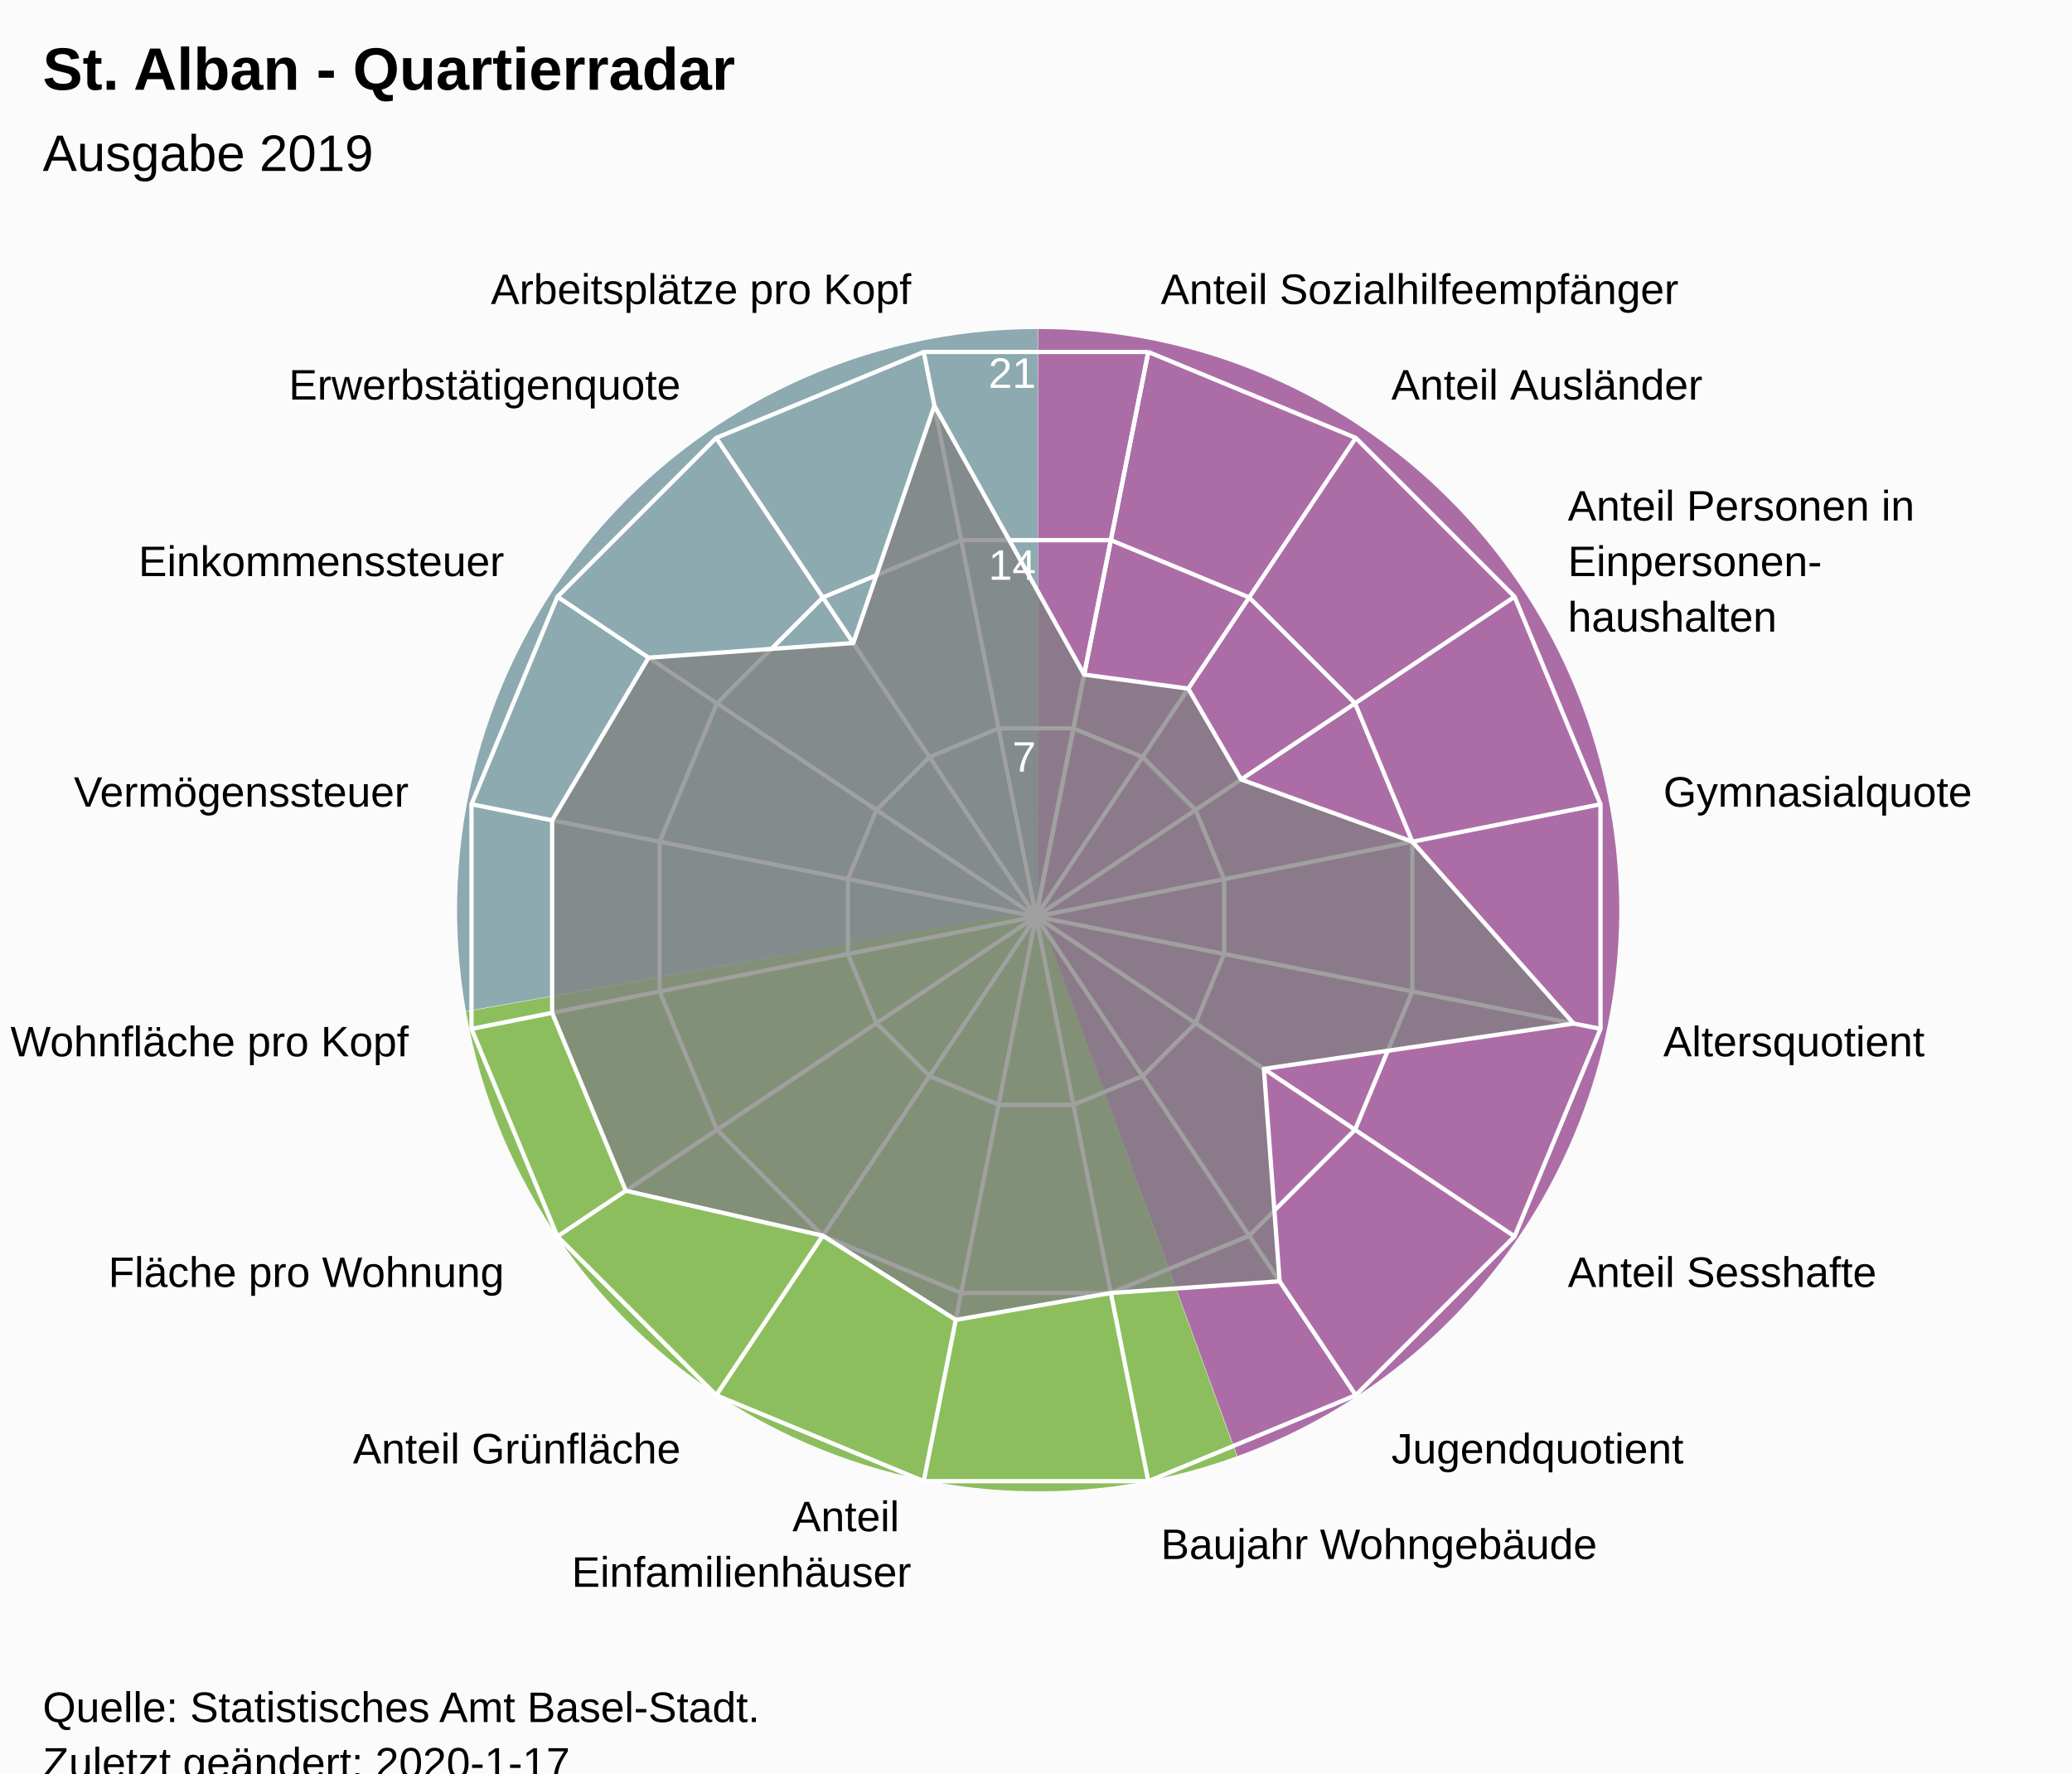
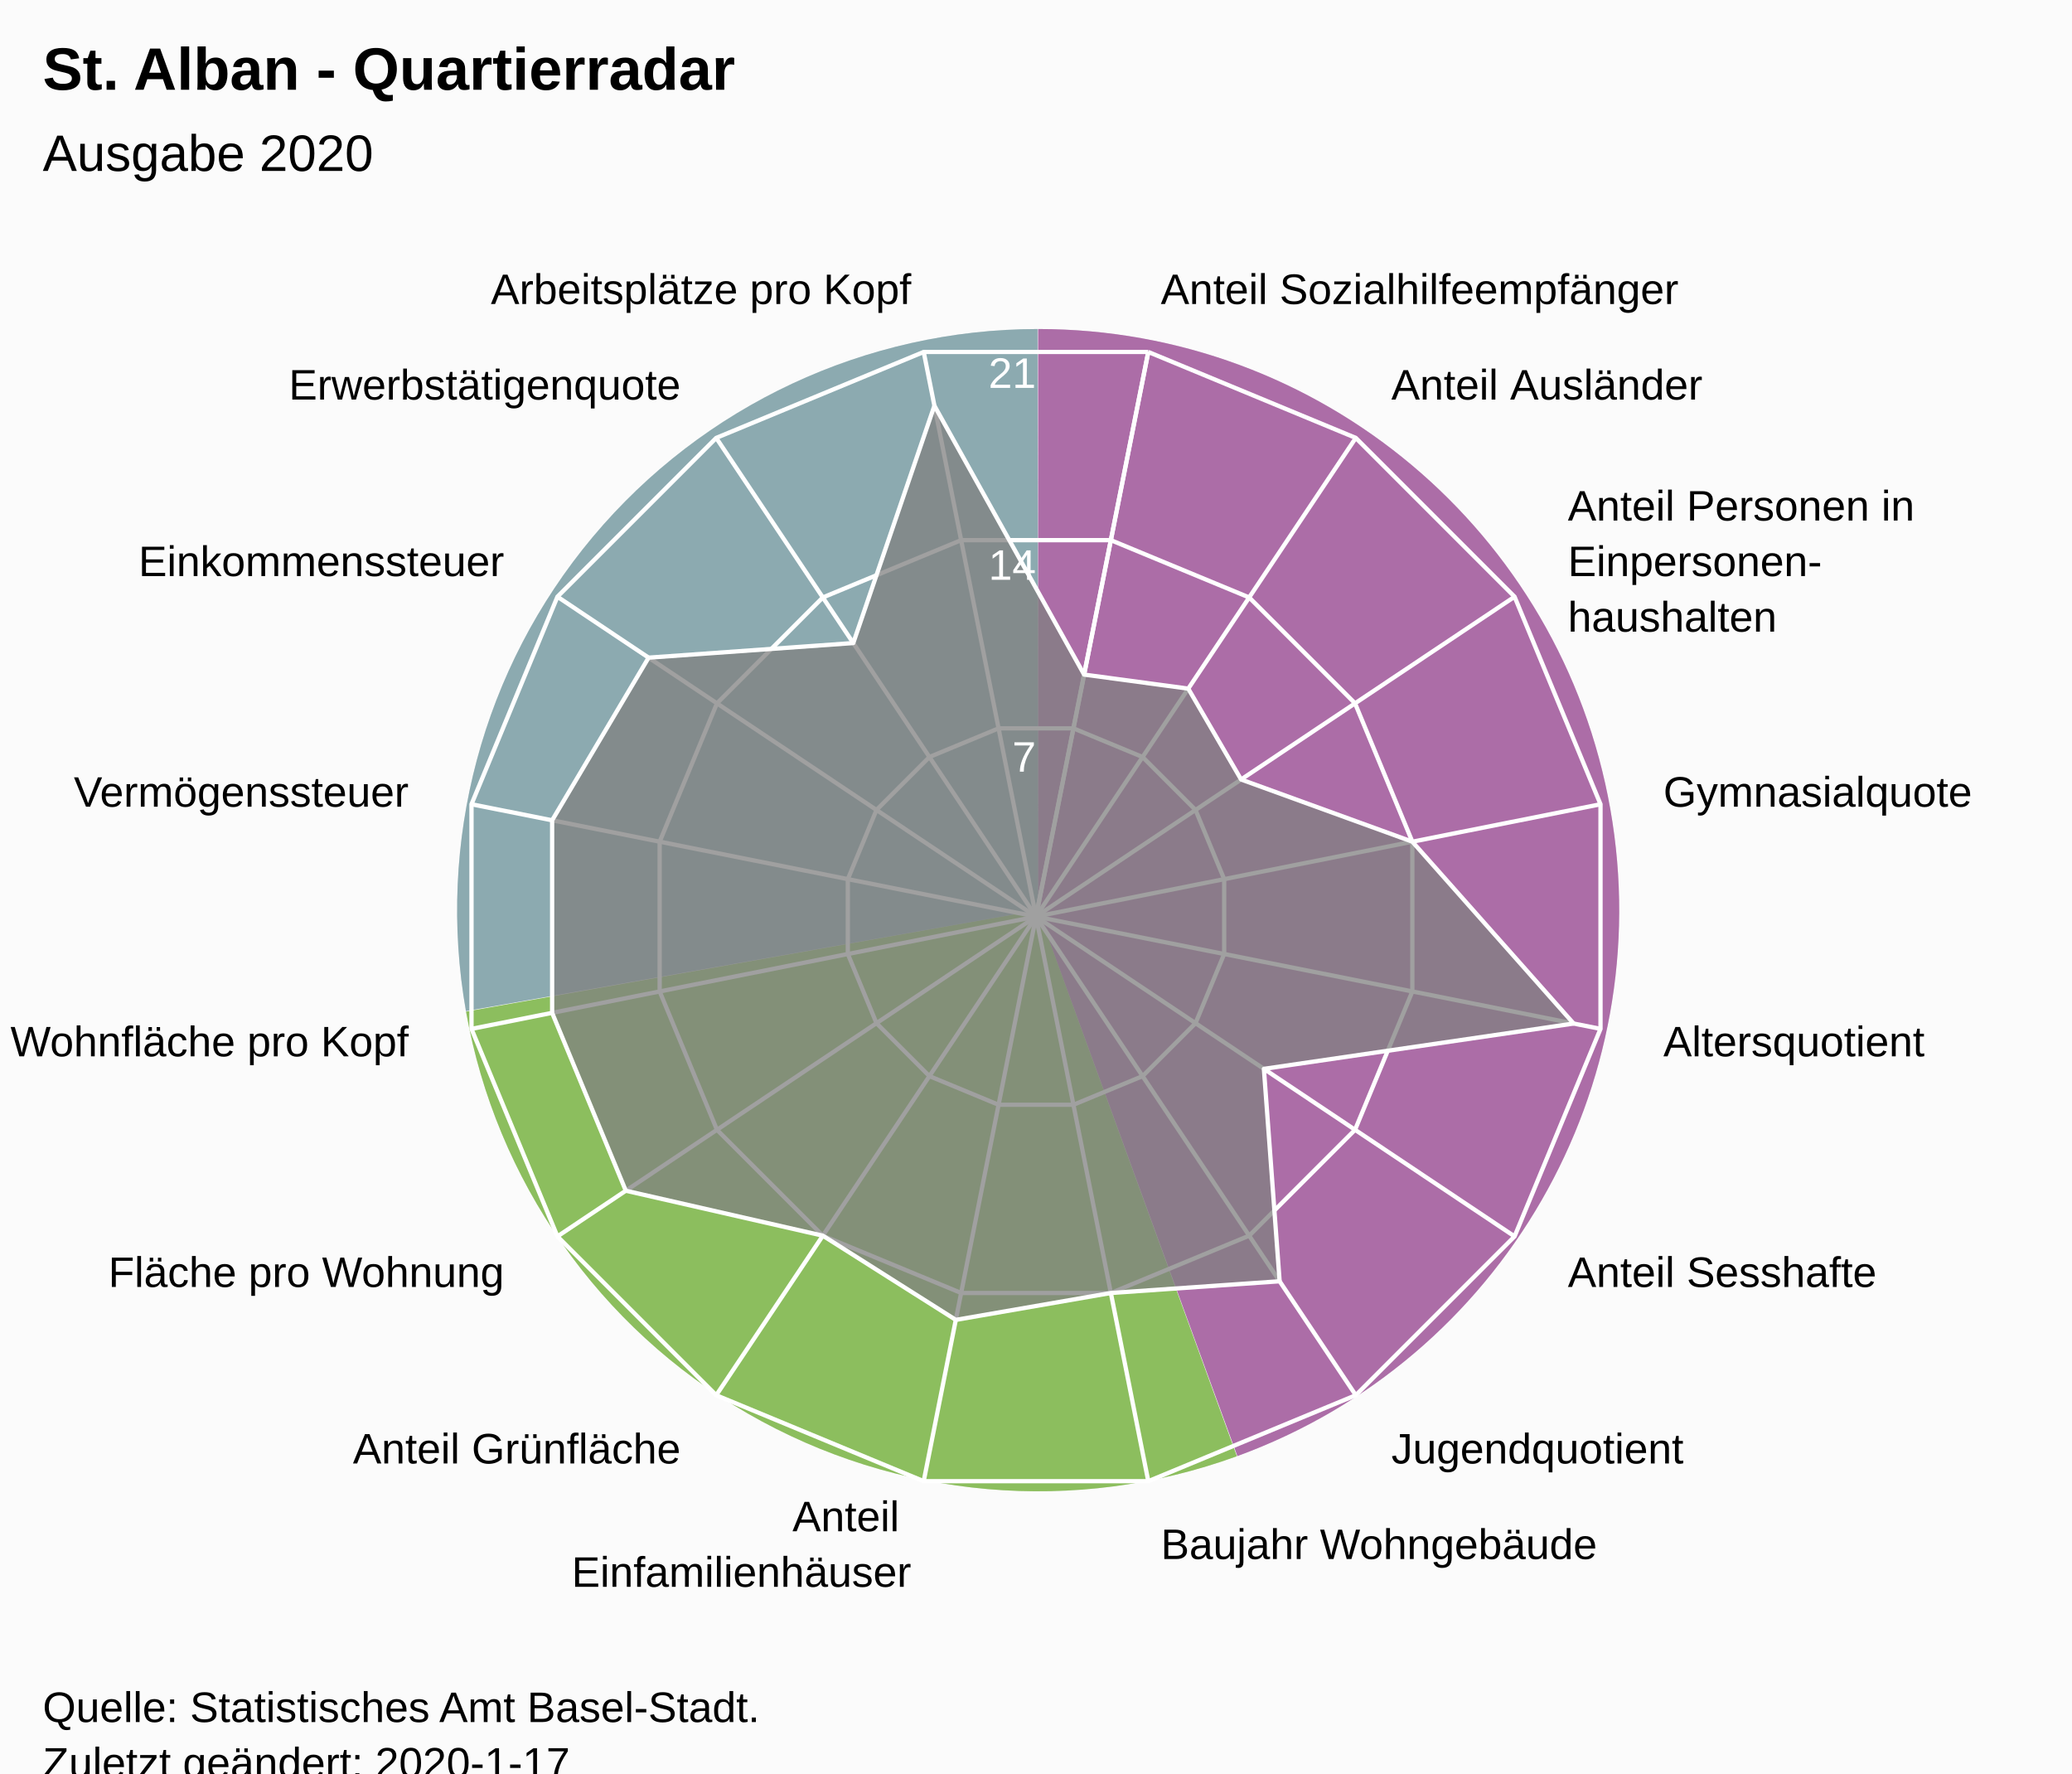
<svg xmlns="http://www.w3.org/2000/svg" version="1.1" class="highcharts-root" style="font-family:Arial;font-size:12px;" viewBox="0 0 485 415">
  <defs>
-     <clipPath id="highcharts-8wj4tmk-7">
+     <clipPath id="highcharts-2u99jz6-7">
      <rect x="0" y="0" width="465" height="317" fill="none" />
    </clipPath>
-     <clipPath id="highcharts-8wj4tmk-9">
+     <clipPath id="highcharts-2u99jz6-9">
      <circle cx="232.5" cy="158.5" r="134.725" />
    </clipPath>
  </defs>
  <rect fill="#fbfbfb" class="highcharts-background" x="0" y="0" width="485" height="428" rx="0" ry="0" />
  <rect fill="none" class="highcharts-plot-background" x="10" y="56" width="465" height="317" />
  <path fill="#923F8D" d="M 243 77 A 136 136 0 0 1 289.643 340.752 L 243 213 A 0 0 0 0 0 243 213 Z" fill-opacity="0.5" />
  <path fill="#68AB2B" d="M 289.515 340.798 A 136 136 0 0 1 109.09 236.75 L 243 213 A 0 0 0 0 0 243 213 Z" fill-opacity="0.5" />
  <path fill="#689199" d="M 109.066 236.616 A 136 136 0 0 1 242.864 77 L 243 213 A 0 0 0 0 0 243 213 Z" fill-opacity="0.5" />
  <path fill="#923F8D" d="M 243 77 A 136 136 0 0 1 289.643 340.752 L 243 213 A 0 0 0 0 0 243 213 Z" fill-opacity="0.5" />
  <path fill="#68AB2B" d="M 289.515 340.798 A 136 136 0 0 1 109.09 236.75 L 243 213 A 0 0 0 0 0 243 213 Z" fill-opacity="0.5" />
  <path fill="#689199" d="M 109.066 236.616 A 136 136 0 0 1 242.864 77 L 243 213 A 0 0 0 0 0 243 213 Z" fill-opacity="0.5" />
  <g class="highcharts-pane-group" data-z-index="0" />
  <g class="highcharts-grid highcharts-xaxis-grid " data-z-index="1">
    <path fill="none" stroke="white" stroke-width="1" data-z-index="1" class="highcharts-grid-line" d="M 242.5 214.5 L 268.784 82.364" opacity="1" />
    <path fill="none" stroke="white" stroke-width="1" data-z-index="1" class="highcharts-grid-line" d="M 242.5 214.5 L 317.349 102.48" opacity="1" />
    <path fill="none" stroke="white" stroke-width="1" data-z-index="1" class="highcharts-grid-line" d="M 242.5 214.5 L 354.52 139.651" opacity="1" />
    <path fill="none" stroke="white" stroke-width="1" data-z-index="1" class="highcharts-grid-line" d="M 242.5 214.5 L 374.636 188.216" opacity="1" />
    <path fill="none" stroke="white" stroke-width="1" data-z-index="1" class="highcharts-grid-line" d="M 242.5 214.5 L 374.636 240.784" opacity="1" />
    <path fill="none" stroke="white" stroke-width="1" data-z-index="1" class="highcharts-grid-line" d="M 242.5 214.5 L 354.52 289.349" opacity="1" />
    <path fill="none" stroke="white" stroke-width="1" data-z-index="1" class="highcharts-grid-line" d="M 242.5 214.5 L 317.349 326.52" opacity="1" />
    <path fill="none" stroke="white" stroke-width="1" data-z-index="1" class="highcharts-grid-line" d="M 242.5 214.5 L 268.784 346.636" opacity="1" />
    <path fill="none" stroke="white" stroke-width="1" data-z-index="1" class="highcharts-grid-line" d="M 242.5 214.5 L 216.216 346.636" opacity="1" />
    <path fill="none" stroke="white" stroke-width="1" data-z-index="1" class="highcharts-grid-line" d="M 242.5 214.5 L 167.651 326.52" opacity="1" />
    <path fill="none" stroke="white" stroke-width="1" data-z-index="1" class="highcharts-grid-line" d="M 242.5 214.5 L 130.48 289.349" opacity="1" />
    <path fill="none" stroke="white" stroke-width="1" data-z-index="1" class="highcharts-grid-line" d="M 242.5 214.5 L 110.364 240.784" opacity="1" />
    <path fill="none" stroke="white" stroke-width="1" data-z-index="1" class="highcharts-grid-line" d="M 242.5 214.5 L 110.364 188.216" opacity="1" />
    <path fill="none" stroke="white" stroke-width="1" data-z-index="1" class="highcharts-grid-line" d="M 242.5 214.5 L 130.48 139.651" opacity="1" />
    <path fill="none" stroke="white" stroke-width="1" data-z-index="1" class="highcharts-grid-line" d="M 242.5 214.5 L 167.651 102.48" opacity="1" />
    <path fill="none" stroke="white" stroke-width="1" data-z-index="1" class="highcharts-grid-line" d="M 242.5 214.5 L 216.216 82.364" opacity="1" />
    <path fill="none" stroke="white" stroke-width="1" data-z-index="1" class="highcharts-grid-line" d="M 242.5 214.5 L 268.784 82.364" opacity="1" />
  </g>
  <g class="highcharts-grid highcharts-yaxis-grid " data-z-index="1">
    <path fill="none" stroke="white" stroke-width="1" data-z-index="1" class="highcharts-grid-line" d="M 242.5 214.5 L 242.5 214.5 L 242.5 214.5 L 242.5 214.5 L 242.5 214.5 L 242.5 214.5 L 242.5 214.5 L 242.5 214.5 L 242.5 214.5 L 242.5 214.5 L 242.5 214.5 L 242.5 214.5 L 242.5 214.5 L 242.5 214.5 L 242.5 214.5 L 242.5 214.5 L 242.5 214.5 L 242.5 214.5" opacity="1" />
    <path fill="none" stroke="white" stroke-width="1" data-z-index="1" class="highcharts-grid-line" d="M 251.261 170.455 L 251.261 170.455 L 233.739 170.455 L 217.55 177.16 L 205.16 189.55 L 198.455 205.739 L 198.455 223.261 L 205.16 239.45 L 217.55 251.84 L 233.739 258.545 L 251.261 258.545 L 267.45 251.84 L 279.84 239.45 L 286.545 223.261 L 286.545 205.739 L 279.84 189.55 L 267.45 177.16 L 251.261 170.455" opacity="1" />
    <path fill="none" stroke="white" stroke-width="1" data-z-index="1" class="highcharts-grid-line" d="M 260.022 126.409 L 260.022 126.409 L 224.978 126.409 L 192.601 139.82 L 167.82 164.601 L 154.409 196.978 L 154.409 232.022 L 167.82 264.399 L 192.601 289.18 L 224.978 302.591 L 260.022 302.591 L 292.399 289.18 L 317.18 264.399 L 330.591 232.022 L 330.591 196.978 L 317.18 164.601 L 292.399 139.82 L 260.022 126.409" opacity="1" />
    <path fill="none" stroke="white" stroke-width="1" data-z-index="1" class="highcharts-grid-line" d="M 268.784 82.364 L 268.784 82.364 L 216.216 82.364 L 167.651 102.48 L 130.48 139.651 L 110.364 188.216 L 110.364 240.784 L 130.48 289.349 L 167.651 326.52 L 216.216 346.636 L 268.784 346.636 L 317.349 326.52 L 354.52 289.349 L 374.636 240.784 L 374.636 188.216 L 354.52 139.651 L 317.349 102.48 L 268.784 82.364" opacity="1" />
  </g>
  <rect fill="none" class="highcharts-plot-border" data-z-index="1" x="10" y="56" width="465" height="317" />
  <g class="highcharts-axis highcharts-xaxis " data-z-index="2">
    <path fill="none" class="highcharts-axis-line" data-z-index="7" d="M 242.5 79.775 A 134.725 134.725 0 1 1 242.365 79.775 M 242.5 214.5 A 0 0 0 1 0 242.5 214.5 " />
  </g>
  <g class="highcharts-axis highcharts-yaxis " data-z-index="2">
    <path fill="none" class="highcharts-axis-line" data-z-index="7" d="M 242.5 214.5 L 242.5 79.775" />
  </g>
  <g class="highcharts-series-group" data-z-index="3">
-     <g data-z-index="0.1" class="highcharts-series highcharts-series-0 highcharts-area-series " transform="translate(10,56) scale(1 1)" clip-path="url(#highcharts-8wj4tmk-9)">
+     <g data-z-index="0.1" class="highcharts-series highcharts-series-0 highcharts-area-series " transform="translate(10,56) scale(1 1)" clip-path="url(#highcharts-2u99jz6-9)">
      <path fill="rgb(128,128,128)" fill-opacity="0.75" d="M 243.764 101.87 L 268.142 105.157 L 280.508 126.422 L 320.591 140.978 L 358.344 183.532 L 285.843 194.142 L 289.528 243.848 L 250.022 246.591 L 213.726 252.883 L 182.601 233.18 L 136.483 222.656 L 119.24 181.029 L 119.24 135.971 L 141.817 97.908 L 189.729 94.489 L 208.72 38.948 L 243.764 101.87 L 232.5 158.5 L 232.5 158.5 L 232.5 158.5 L 232.5 158.5 L 232.5 158.5 L 232.5 158.5 L 232.5 158.5 L 232.5 158.5 L 232.5 158.5 L 232.5 158.5 L 232.5 158.5 L 232.5 158.5 L 232.5 158.5 L 232.5 158.5 L 232.5 158.5 L 232.5 158.5 L 232.5 158.5" class="highcharts-area" data-z-index="0" />
      <path fill="none" d="M 243.764 101.87 L 268.142 105.157 L 280.508 126.422 L 320.591 140.978 L 358.344 183.532 L 285.843 194.142 L 289.528 243.848 L 250.022 246.591 L 213.726 252.883 L 182.601 233.18 L 136.483 222.656 L 119.24 181.029 L 119.24 135.971 L 141.817 97.908 L 189.729 94.489 L 208.72 38.948 L 243.764 101.87" class="highcharts-graph" data-z-index="1" stroke="white" stroke-width="1" stroke-linejoin="round" stroke-linecap="round" />
    </g>
    <g data-z-index="0.1" class="highcharts-markers highcharts-series-0 highcharts-area-series " transform="translate(10,56) scale(1 1)" clip-path="none" />
  </g>
  <text x="10" text-anchor="start" class="highcharts-title" data-z-index="4" style="color:#000000;font-size:14px;font-weight:bold;font-family:Arial;fill:#000000;" y="21">
    <tspan>St. Alban - Quartierradar</tspan>
  </text>
  <text x="10" text-anchor="start" class="highcharts-subtitle" data-z-index="4" style="color:#000000;font-size:12px;font-weight:normal;font-family:Arial;fill:#000000;" y="40">
-     <tspan>Ausgabe 2019</tspan>
+     <tspan>Ausgabe 2020</tspan>
  </text>
  <g class="highcharts-axis-labels highcharts-xaxis-labels " data-z-index="7">
    <text x="271.71" style="color:#000000;cursor:default;font-size:10px;fill:#000000;" transform="translate(0,0)" text-anchor="start" y="71.152" opacity="1">
      <tspan>Anteil Sozialhilfeempfänger</tspan>
    </text>
    <text x="325.683" style="color:#000000;cursor:default;font-size:10px;fill:#000000;" transform="translate(0,0)" text-anchor="start" y="93.508" opacity="1">
      <tspan>Anteil Ausländer</tspan>
    </text>
    <text x="366.992" style="color:#000000;cursor:default;font-size:10px;fill:#000000;" transform="translate(0,0)" text-anchor="start" y="121.817" opacity="1">
      <tspan>Anteil Personen in</tspan>
      <tspan dy="13" x="366.992">Einpersonen-</tspan>
      <tspan dy="13" x="366.992">haushalten</tspan>
    </text>
    <text x="389.348" style="color:#000000;cursor:default;font-size:10px;fill:#000000;" transform="translate(0,0)" text-anchor="start" y="188.79" opacity="1">
      <tspan>Gymnasialquote</tspan>
    </text>
    <text x="389.348" style="color:#000000;cursor:default;font-size:10px;fill:#000000;" transform="translate(0,0)" text-anchor="start" y="247.21" opacity="1">
      <tspan>Altersquotient</tspan>
    </text>
    <text x="366.992" style="color:#000000;cursor:default;font-size:10px;fill:#000000;" transform="translate(0,0)" text-anchor="start" y="301.183" opacity="1">
      <tspan>Anteil Sesshafte</tspan>
    </text>
    <text x="325.683" style="color:#000000;cursor:default;font-size:10px;fill:#000000;" transform="translate(0,0)" text-anchor="start" y="342.492" opacity="1">
      <tspan>Jugendquotient</tspan>
    </text>
    <text x="271.71" style="color:#000000;cursor:default;font-size:10px;fill:#000000;" transform="translate(0,0)" text-anchor="start" y="364.848" opacity="1">
      <tspan>Baujahr Wohngebäude</tspan>
    </text>
    <text x="213.29" style="color:#000000;cursor:default;font-size:10px;fill:#000000;" transform="translate(0,0)" text-anchor="end" y="358.348" opacity="1">
      <tspan>Anteil</tspan>
      <tspan dy="13" x="213.29">Einfamilienhäuser</tspan>
    </text>
    <text x="159.317" style="color:#000000;cursor:default;font-size:10px;fill:#000000;" transform="translate(0,0)" text-anchor="end" y="342.492" opacity="1">
      <tspan>Anteil Grünfläche</tspan>
    </text>
    <text x="118.008" style="color:#000000;cursor:default;font-size:10px;fill:#000000;" transform="translate(0,0)" text-anchor="end" y="301.183" opacity="1">
      <tspan>Fläche pro Wohnung</tspan>
    </text>
    <text x="95.652" style="color:#000000;cursor:default;font-size:10px;fill:#000000;" transform="translate(0,0)" text-anchor="end" y="247.21" opacity="1">
      <tspan>Wohnfläche pro Kopf</tspan>
    </text>
    <text x="95.652" style="color:#000000;cursor:default;font-size:10px;fill:#000000;" transform="translate(0,0)" text-anchor="end" y="188.79" opacity="1">
      <tspan>Vermögenssteuer</tspan>
    </text>
    <text x="118.008" style="color:#000000;cursor:default;font-size:10px;fill:#000000;" transform="translate(0,0)" text-anchor="end" y="134.817" opacity="1">
      <tspan>Einkommenssteuer</tspan>
    </text>
    <text x="159.317" style="color:#000000;cursor:default;font-size:10px;fill:#000000;" transform="translate(0,0)" text-anchor="end" y="93.508" opacity="1">
      <tspan>Erwerbstätigenquote</tspan>
    </text>
    <text x="213.29" style="color:#000000;cursor:default;font-size:10px;fill:#000000;" transform="translate(0,0)" text-anchor="end" y="71.152" opacity="1">
      <tspan>Arbeitsplätze pro Kopf</tspan>
    </text>
    <text x="0" style="color:#000000;cursor:default;font-size:10px;fill:#000000;" transform="translate(0,0)" text-anchor="middle" y="-9999">16</text>
  </g>
  <g class="highcharts-axis-labels highcharts-yaxis-labels " data-z-index="7">
    <text x="0" style="color:white;cursor:default;font-size:10px;fill:white;" text-anchor="end" transform="translate(0,0)" y="-9999">0</text>
    <text x="242.5" style="color:white;cursor:default;font-size:10px;fill:white;" text-anchor="end" transform="translate(0,0)" y="180.592" opacity="1">7</text>
    <text x="242.5" style="color:white;cursor:default;font-size:10px;fill:white;" text-anchor="end" transform="translate(0,0)" y="135.683" opacity="1">14</text>
    <text x="242.5" style="color:white;cursor:default;font-size:10px;fill:white;" text-anchor="end" transform="translate(0,0)" y="90.775" opacity="1">21</text>
  </g>
  <text x="10" class="highcharts-credits" text-anchor="start" data-z-index="8" style="cursor:default;color:#000000;font-size:10px;fill:#000000;" y="403">
    <tspan>Quelle: Statistisches Amt Basel-Stadt.</tspan>
    <tspan x="10" dy="13">Zuletzt geändert: 2020-1-17</tspan>
  </text>
</svg>
